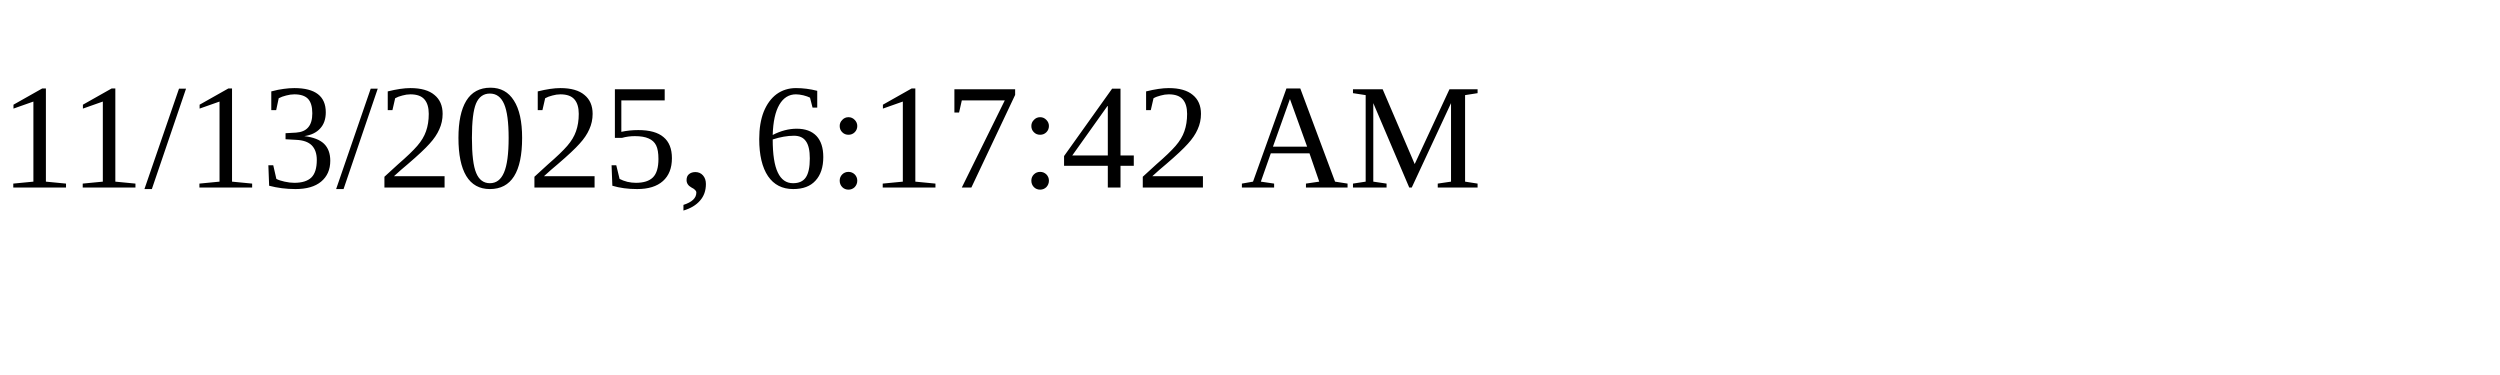
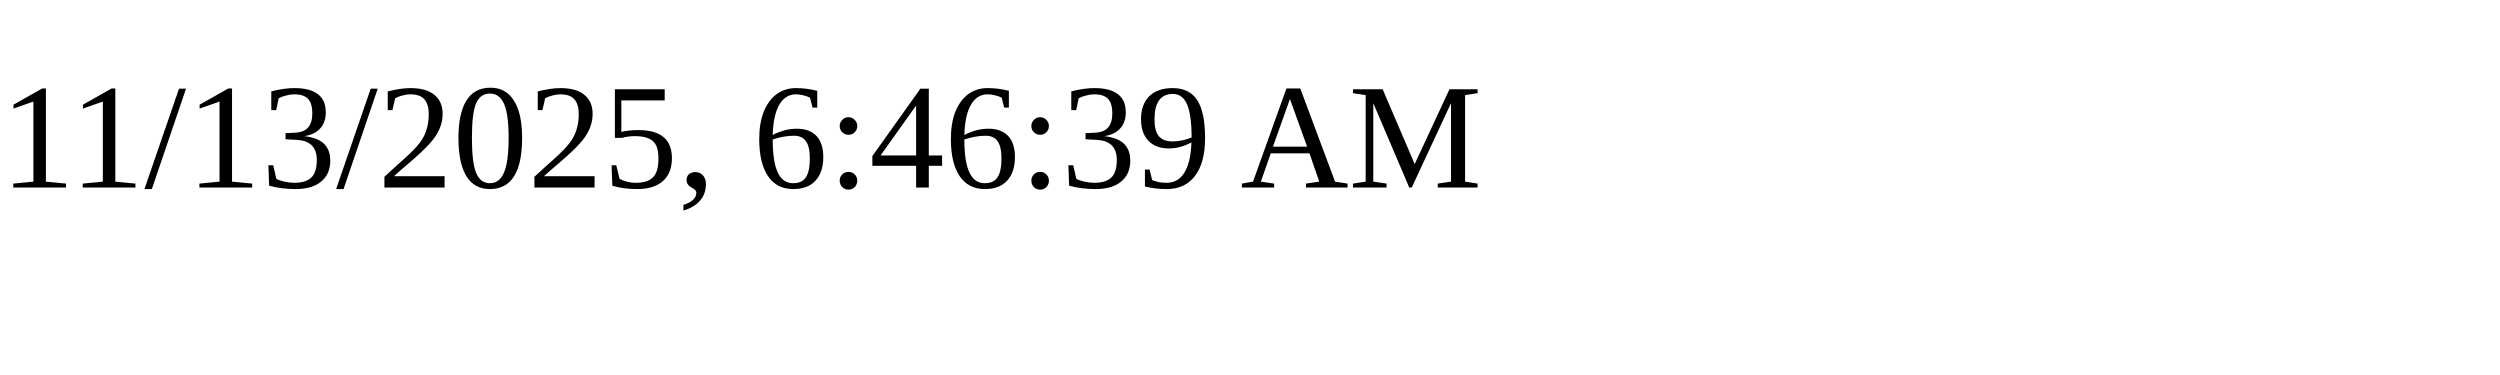
<svg xmlns="http://www.w3.org/2000/svg" height="30" width="200">
-   <text x="0" y="15">11/13/2025, 6:17:42 AM</text>
+   <text x="0" y="15">11/13/2025, 6:46:39 AM</text>
</svg>
